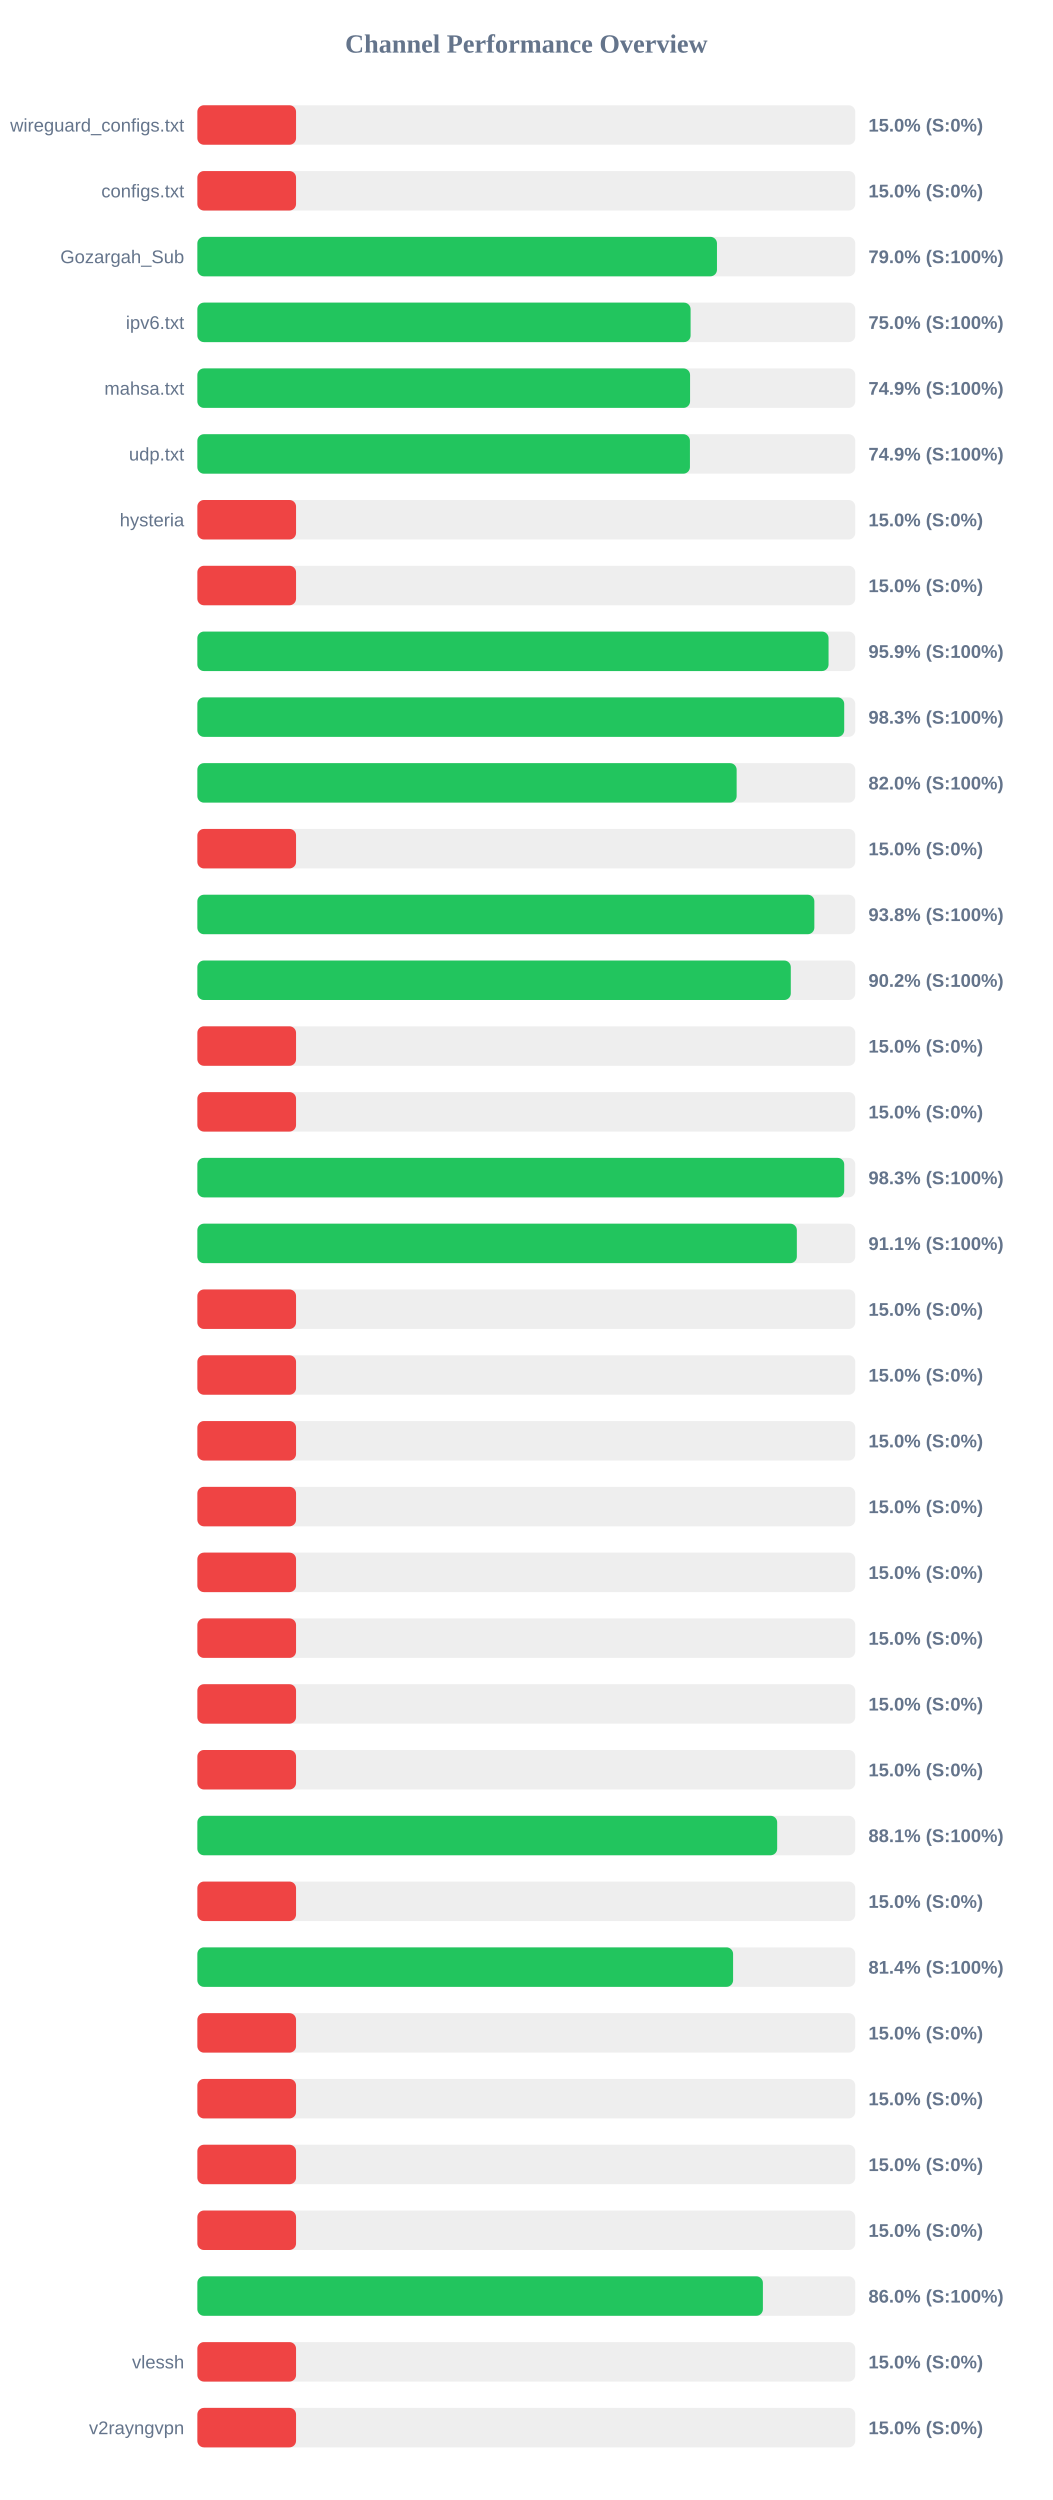
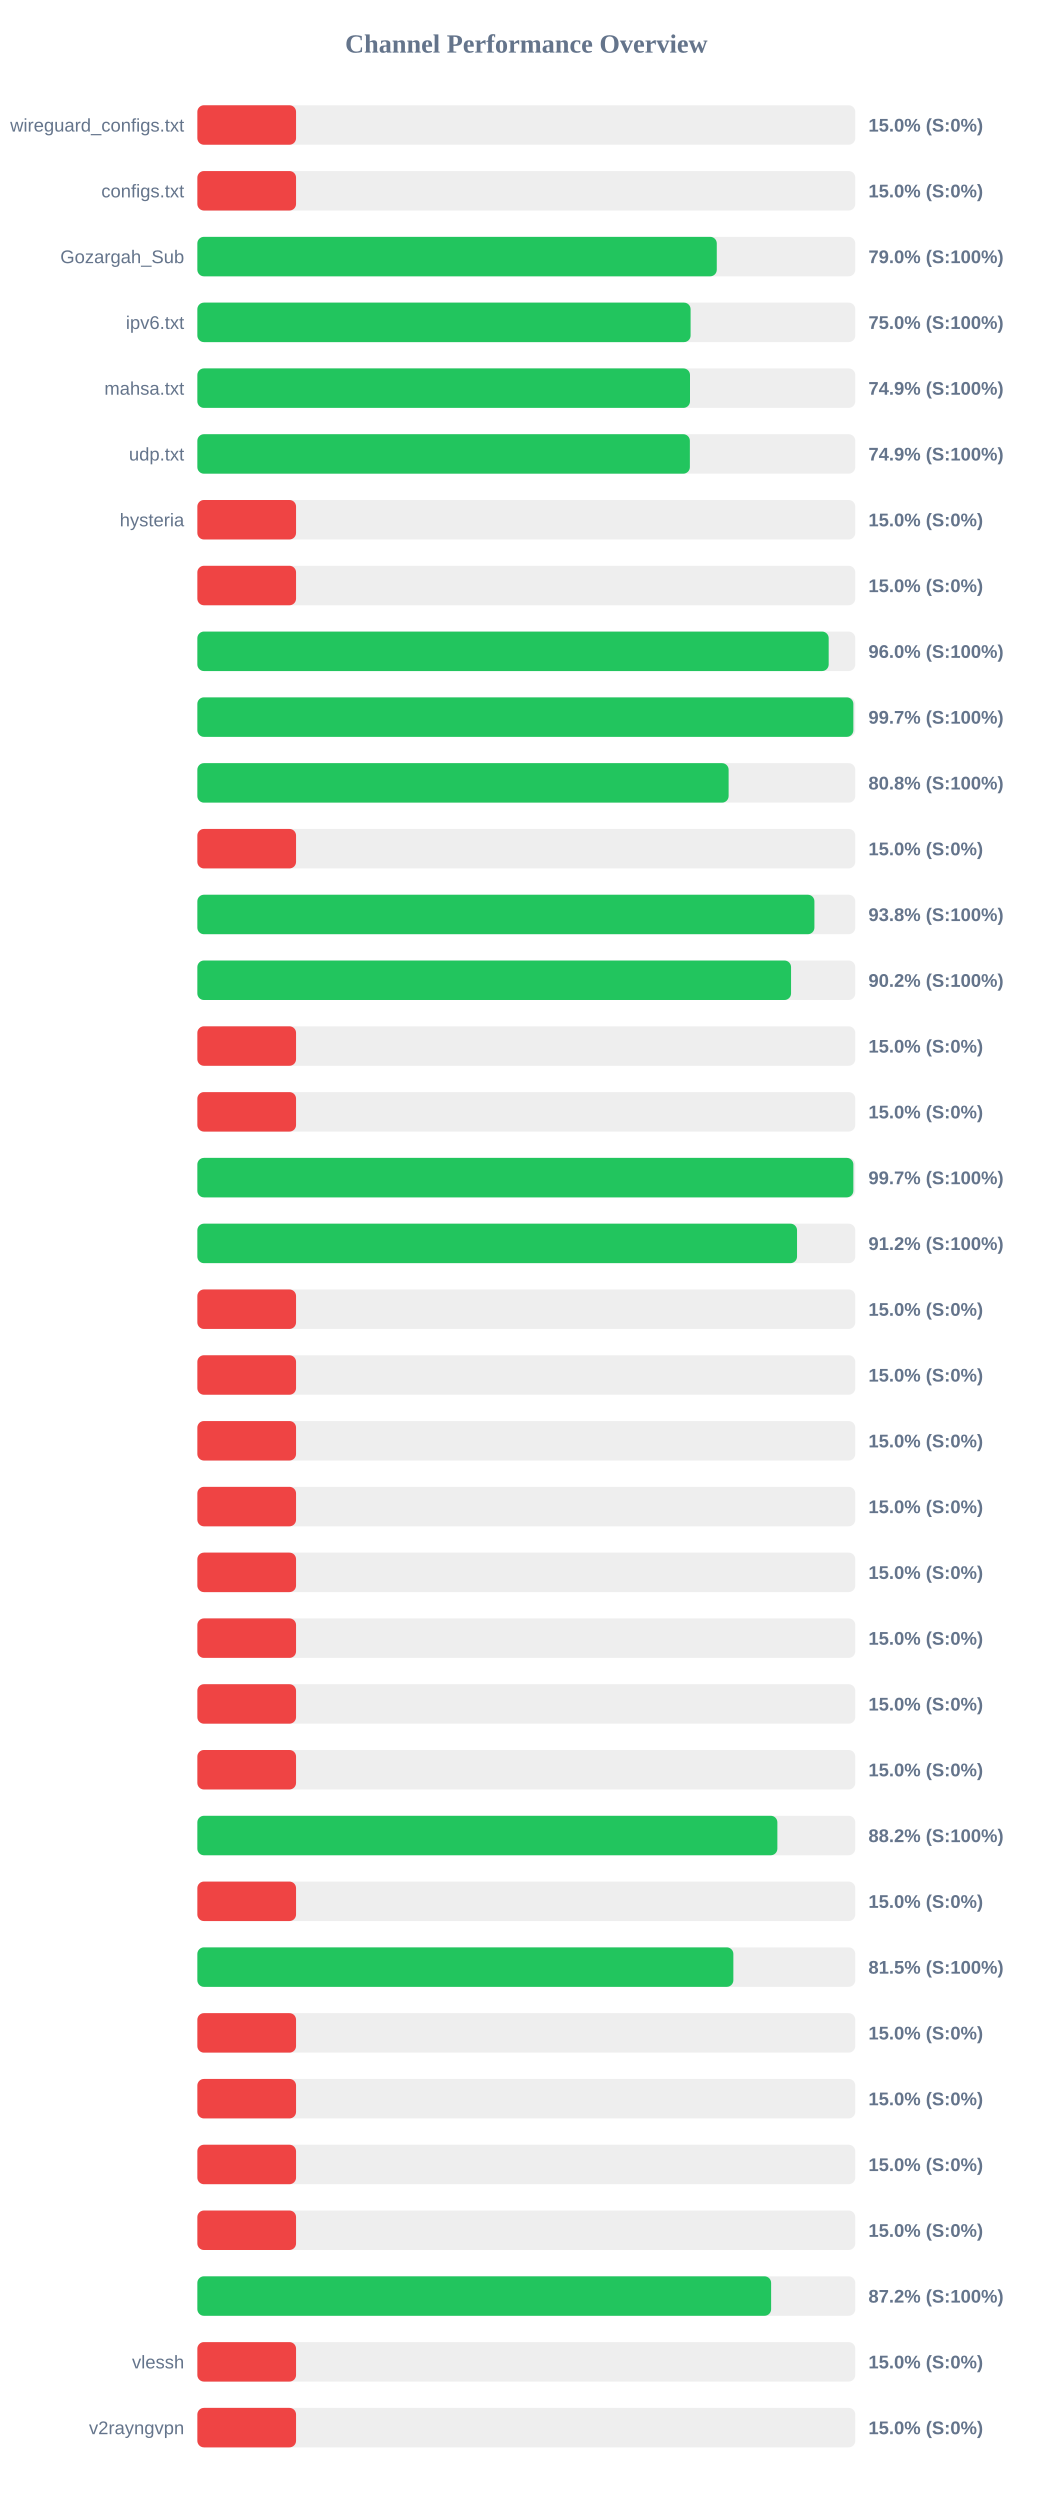
<svg xmlns="http://www.w3.org/2000/svg" width="800" height="1900" version="1.1">
  <style>
        .row { font: 14px Arial; fill: #64748b; }
        .score { font: bold 14px Arial; fill: #64748b; }
    </style>
  <text x="400" y="40" text-anchor="middle" font-size="20px" font-weight="bold" fill="#64748b">Channel Performance Overview</text>
  <rect x="150" y="80" width="500" height="30" fill="#eee" rx="5" />
  <rect x="150" y="80" width="75.0" height="30" fill="#ef4444" rx="5" />
  <text x="140" y="100" text-anchor="end" class="row">wireguard_configs.txt</text>
  <text x="660" y="100" text-anchor="start" class="score">15.0% (S:0%)</text>
  <rect x="150" y="130" width="500" height="30" fill="#eee" rx="5" />
  <rect x="150" y="130" width="75.0" height="30" fill="#ef4444" rx="5" />
  <text x="140" y="150" text-anchor="end" class="row">configs.txt</text>
  <text x="660" y="150" text-anchor="start" class="score">15.0% (S:0%)</text>
  <rect x="150" y="180" width="500" height="30" fill="#eee" rx="5" />
-   <rect x="150" y="180" width="394.9" height="30" fill="#22c55e" rx="5" />
+   <rect x="150" y="180" width="394.75" height="30" fill="#22c55e" rx="5" />
  <text x="140" y="200" text-anchor="end" class="row">Gozargah_Sub</text>
  <text x="660" y="200" text-anchor="start" class="score">79.0% (S:100%)</text>
  <rect x="150" y="230" width="500" height="30" fill="#eee" rx="5" />
  <rect x="150" y="230" width="374.85" height="30" fill="#22c55e" rx="5" />
  <text x="140" y="250" text-anchor="end" class="row">ipv6.txt</text>
  <text x="660" y="250" text-anchor="start" class="score">75.0% (S:100%)</text>
  <rect x="150" y="280" width="500" height="30" fill="#eee" rx="5" />
-   <rect x="150" y="280" width="374.45" height="30" fill="#22c55e" rx="5" />
+   <rect x="150" y="280" width="374.4" height="30" fill="#22c55e" rx="5" />
  <text x="140" y="300" text-anchor="end" class="row">mahsa.txt</text>
  <text x="660" y="300" text-anchor="start" class="score">74.9% (S:100%)</text>
  <rect x="150" y="330" width="500" height="30" fill="#eee" rx="5" />
-   <rect x="150" y="330" width="374.35" height="30" fill="#22c55e" rx="5" />
+   <rect x="150" y="330" width="374.3" height="30" fill="#22c55e" rx="5" />
  <text x="140" y="350" text-anchor="end" class="row">udp.txt</text>
  <text x="660" y="350" text-anchor="start" class="score">74.9% (S:100%)</text>
  <rect x="150" y="380" width="500" height="30" fill="#eee" rx="5" />
  <rect x="150" y="380" width="75.0" height="30" fill="#ef4444" rx="5" />
  <text x="140" y="400" text-anchor="end" class="row">hysteria</text>
  <text x="660" y="400" text-anchor="start" class="score">15.0% (S:0%)</text>
  <rect x="150" y="430" width="500" height="30" fill="#eee" rx="5" />
  <rect x="150" y="430" width="75.0" height="30" fill="#ef4444" rx="5" />
  <text x="140" y="450" text-anchor="end" class="row" />
  <text x="660" y="450" text-anchor="start" class="score">15.0% (S:0%)</text>
  <rect x="150" y="480" width="500" height="30" fill="#eee" rx="5" />
-   <rect x="150" y="480" width="479.7" height="30" fill="#22c55e" rx="5" />
+   <rect x="150" y="480" width="479.8" height="30" fill="#22c55e" rx="5" />
  <text x="140" y="500" text-anchor="end" class="row" />
-   <text x="660" y="500" text-anchor="start" class="score">95.9% (S:100%)</text>
+   <text x="660" y="500" text-anchor="start" class="score">96.0% (S:100%)</text>
  <rect x="150" y="530" width="500" height="30" fill="#eee" rx="5" />
-   <rect x="150" y="530" width="491.6" height="30" fill="#22c55e" rx="5" />
+   <rect x="150" y="530" width="498.55" height="30" fill="#22c55e" rx="5" />
  <text x="140" y="550" text-anchor="end" class="row" />
-   <text x="660" y="550" text-anchor="start" class="score">98.3% (S:100%)</text>
+   <text x="660" y="550" text-anchor="start" class="score">99.7% (S:100%)</text>
  <rect x="150" y="580" width="500" height="30" fill="#eee" rx="5" />
-   <rect x="150" y="580" width="409.85" height="30" fill="#22c55e" rx="5" />
+   <rect x="150" y="580" width="403.75" height="30" fill="#22c55e" rx="5" />
  <text x="140" y="600" text-anchor="end" class="row" />
-   <text x="660" y="600" text-anchor="start" class="score">82.0% (S:100%)</text>
+   <text x="660" y="600" text-anchor="start" class="score">80.8% (S:100%)</text>
  <rect x="150" y="630" width="500" height="30" fill="#eee" rx="5" />
  <rect x="150" y="630" width="75.0" height="30" fill="#ef4444" rx="5" />
  <text x="140" y="650" text-anchor="end" class="row" />
  <text x="660" y="650" text-anchor="start" class="score">15.0% (S:0%)</text>
  <rect x="150" y="680" width="500" height="30" fill="#eee" rx="5" />
-   <rect x="150" y="680" width="468.9" height="30" fill="#22c55e" rx="5" />
+   <rect x="150" y="680" width="468.95" height="30" fill="#22c55e" rx="5" />
  <text x="140" y="700" text-anchor="end" class="row" />
  <text x="660" y="700" text-anchor="start" class="score">93.8% (S:100%)</text>
  <rect x="150" y="730" width="500" height="30" fill="#eee" rx="5" />
-   <rect x="150" y="730" width="451.0" height="30" fill="#22c55e" rx="5" />
+   <rect x="150" y="730" width="451.2" height="30" fill="#22c55e" rx="5" />
  <text x="140" y="750" text-anchor="end" class="row" />
  <text x="660" y="750" text-anchor="start" class="score">90.2% (S:100%)</text>
  <rect x="150" y="780" width="500" height="30" fill="#eee" rx="5" />
  <rect x="150" y="780" width="75.0" height="30" fill="#ef4444" rx="5" />
  <text x="140" y="800" text-anchor="end" class="row" />
  <text x="660" y="800" text-anchor="start" class="score">15.0% (S:0%)</text>
  <rect x="150" y="830" width="500" height="30" fill="#eee" rx="5" />
  <rect x="150" y="830" width="75.0" height="30" fill="#ef4444" rx="5" />
  <text x="140" y="850" text-anchor="end" class="row" />
  <text x="660" y="850" text-anchor="start" class="score">15.0% (S:0%)</text>
  <rect x="150" y="880" width="500" height="30" fill="#eee" rx="5" />
-   <rect x="150" y="880" width="491.6" height="30" fill="#22c55e" rx="5" />
+   <rect x="150" y="880" width="498.55" height="30" fill="#22c55e" rx="5" />
  <text x="140" y="900" text-anchor="end" class="row" />
-   <text x="660" y="900" text-anchor="start" class="score">98.3% (S:100%)</text>
+   <text x="660" y="900" text-anchor="start" class="score">99.7% (S:100%)</text>
  <rect x="150" y="930" width="500" height="30" fill="#eee" rx="5" />
-   <rect x="150" y="930" width="455.6" height="30" fill="#22c55e" rx="5" />
+   <rect x="150" y="930" width="455.75" height="30" fill="#22c55e" rx="5" />
  <text x="140" y="950" text-anchor="end" class="row" />
-   <text x="660" y="950" text-anchor="start" class="score">91.1% (S:100%)</text>
+   <text x="660" y="950" text-anchor="start" class="score">91.2% (S:100%)</text>
  <rect x="150" y="980" width="500" height="30" fill="#eee" rx="5" />
  <rect x="150" y="980" width="75.0" height="30" fill="#ef4444" rx="5" />
  <text x="140" y="1000" text-anchor="end" class="row" />
  <text x="660" y="1000" text-anchor="start" class="score">15.0% (S:0%)</text>
  <rect x="150" y="1030" width="500" height="30" fill="#eee" rx="5" />
  <rect x="150" y="1030" width="75.0" height="30" fill="#ef4444" rx="5" />
  <text x="140" y="1050" text-anchor="end" class="row" />
  <text x="660" y="1050" text-anchor="start" class="score">15.0% (S:0%)</text>
  <rect x="150" y="1080" width="500" height="30" fill="#eee" rx="5" />
  <rect x="150" y="1080" width="75.0" height="30" fill="#ef4444" rx="5" />
  <text x="140" y="1100" text-anchor="end" class="row" />
  <text x="660" y="1100" text-anchor="start" class="score">15.0% (S:0%)</text>
  <rect x="150" y="1130" width="500" height="30" fill="#eee" rx="5" />
  <rect x="150" y="1130" width="75.0" height="30" fill="#ef4444" rx="5" />
  <text x="140" y="1150" text-anchor="end" class="row" />
  <text x="660" y="1150" text-anchor="start" class="score">15.0% (S:0%)</text>
  <rect x="150" y="1180" width="500" height="30" fill="#eee" rx="5" />
  <rect x="150" y="1180" width="75.0" height="30" fill="#ef4444" rx="5" />
  <text x="140" y="1200" text-anchor="end" class="row" />
  <text x="660" y="1200" text-anchor="start" class="score">15.0% (S:0%)</text>
  <rect x="150" y="1230" width="500" height="30" fill="#eee" rx="5" />
  <rect x="150" y="1230" width="75.0" height="30" fill="#ef4444" rx="5" />
  <text x="140" y="1250" text-anchor="end" class="row" />
  <text x="660" y="1250" text-anchor="start" class="score">15.0% (S:0%)</text>
  <rect x="150" y="1280" width="500" height="30" fill="#eee" rx="5" />
  <rect x="150" y="1280" width="75.0" height="30" fill="#ef4444" rx="5" />
  <text x="140" y="1300" text-anchor="end" class="row" />
  <text x="660" y="1300" text-anchor="start" class="score">15.0% (S:0%)</text>
  <rect x="150" y="1330" width="500" height="30" fill="#eee" rx="5" />
  <rect x="150" y="1330" width="75.0" height="30" fill="#ef4444" rx="5" />
  <text x="140" y="1350" text-anchor="end" class="row" />
  <text x="660" y="1350" text-anchor="start" class="score">15.0% (S:0%)</text>
  <rect x="150" y="1380" width="500" height="30" fill="#eee" rx="5" />
-   <rect x="150" y="1380" width="440.65" height="30" fill="#22c55e" rx="5" />
+   <rect x="150" y="1380" width="440.8" height="30" fill="#22c55e" rx="5" />
  <text x="140" y="1400" text-anchor="end" class="row" />
-   <text x="660" y="1400" text-anchor="start" class="score">88.1% (S:100%)</text>
+   <text x="660" y="1400" text-anchor="start" class="score">88.2% (S:100%)</text>
  <rect x="150" y="1430" width="500" height="30" fill="#eee" rx="5" />
  <rect x="150" y="1430" width="75.0" height="30" fill="#ef4444" rx="5" />
  <text x="140" y="1450" text-anchor="end" class="row" />
  <text x="660" y="1450" text-anchor="start" class="score">15.0% (S:0%)</text>
  <rect x="150" y="1480" width="500" height="30" fill="#eee" rx="5" />
-   <rect x="150" y="1480" width="407.15" height="30" fill="#22c55e" rx="5" />
+   <rect x="150" y="1480" width="407.35" height="30" fill="#22c55e" rx="5" />
  <text x="140" y="1500" text-anchor="end" class="row" />
-   <text x="660" y="1500" text-anchor="start" class="score">81.4% (S:100%)</text>
+   <text x="660" y="1500" text-anchor="start" class="score">81.5% (S:100%)</text>
  <rect x="150" y="1530" width="500" height="30" fill="#eee" rx="5" />
  <rect x="150" y="1530" width="75.0" height="30" fill="#ef4444" rx="5" />
  <text x="140" y="1550" text-anchor="end" class="row" />
  <text x="660" y="1550" text-anchor="start" class="score">15.0% (S:0%)</text>
  <rect x="150" y="1580" width="500" height="30" fill="#eee" rx="5" />
  <rect x="150" y="1580" width="75.0" height="30" fill="#ef4444" rx="5" />
  <text x="140" y="1600" text-anchor="end" class="row" />
  <text x="660" y="1600" text-anchor="start" class="score">15.0% (S:0%)</text>
  <rect x="150" y="1630" width="500" height="30" fill="#eee" rx="5" />
  <rect x="150" y="1630" width="75.0" height="30" fill="#ef4444" rx="5" />
  <text x="140" y="1650" text-anchor="end" class="row" />
  <text x="660" y="1650" text-anchor="start" class="score">15.0% (S:0%)</text>
  <rect x="150" y="1680" width="500" height="30" fill="#eee" rx="5" />
  <rect x="150" y="1680" width="75.0" height="30" fill="#ef4444" rx="5" />
  <text x="140" y="1700" text-anchor="end" class="row" />
  <text x="660" y="1700" text-anchor="start" class="score">15.0% (S:0%)</text>
  <rect x="150" y="1730" width="500" height="30" fill="#eee" rx="5" />
-   <rect x="150" y="1730" width="429.8" height="30" fill="#22c55e" rx="5" />
+   <rect x="150" y="1730" width="436.05" height="30" fill="#22c55e" rx="5" />
  <text x="140" y="1750" text-anchor="end" class="row" />
-   <text x="660" y="1750" text-anchor="start" class="score">86.0% (S:100%)</text>
+   <text x="660" y="1750" text-anchor="start" class="score">87.2% (S:100%)</text>
  <rect x="150" y="1780" width="500" height="30" fill="#eee" rx="5" />
  <rect x="150" y="1780" width="75.0" height="30" fill="#ef4444" rx="5" />
  <text x="140" y="1800" text-anchor="end" class="row">vlessh</text>
  <text x="660" y="1800" text-anchor="start" class="score">15.0% (S:0%)</text>
  <rect x="150" y="1830" width="500" height="30" fill="#eee" rx="5" />
  <rect x="150" y="1830" width="75.0" height="30" fill="#ef4444" rx="5" />
  <text x="140" y="1850" text-anchor="end" class="row">v2rayngvpn</text>
  <text x="660" y="1850" text-anchor="start" class="score">15.0% (S:0%)</text>
</svg>
